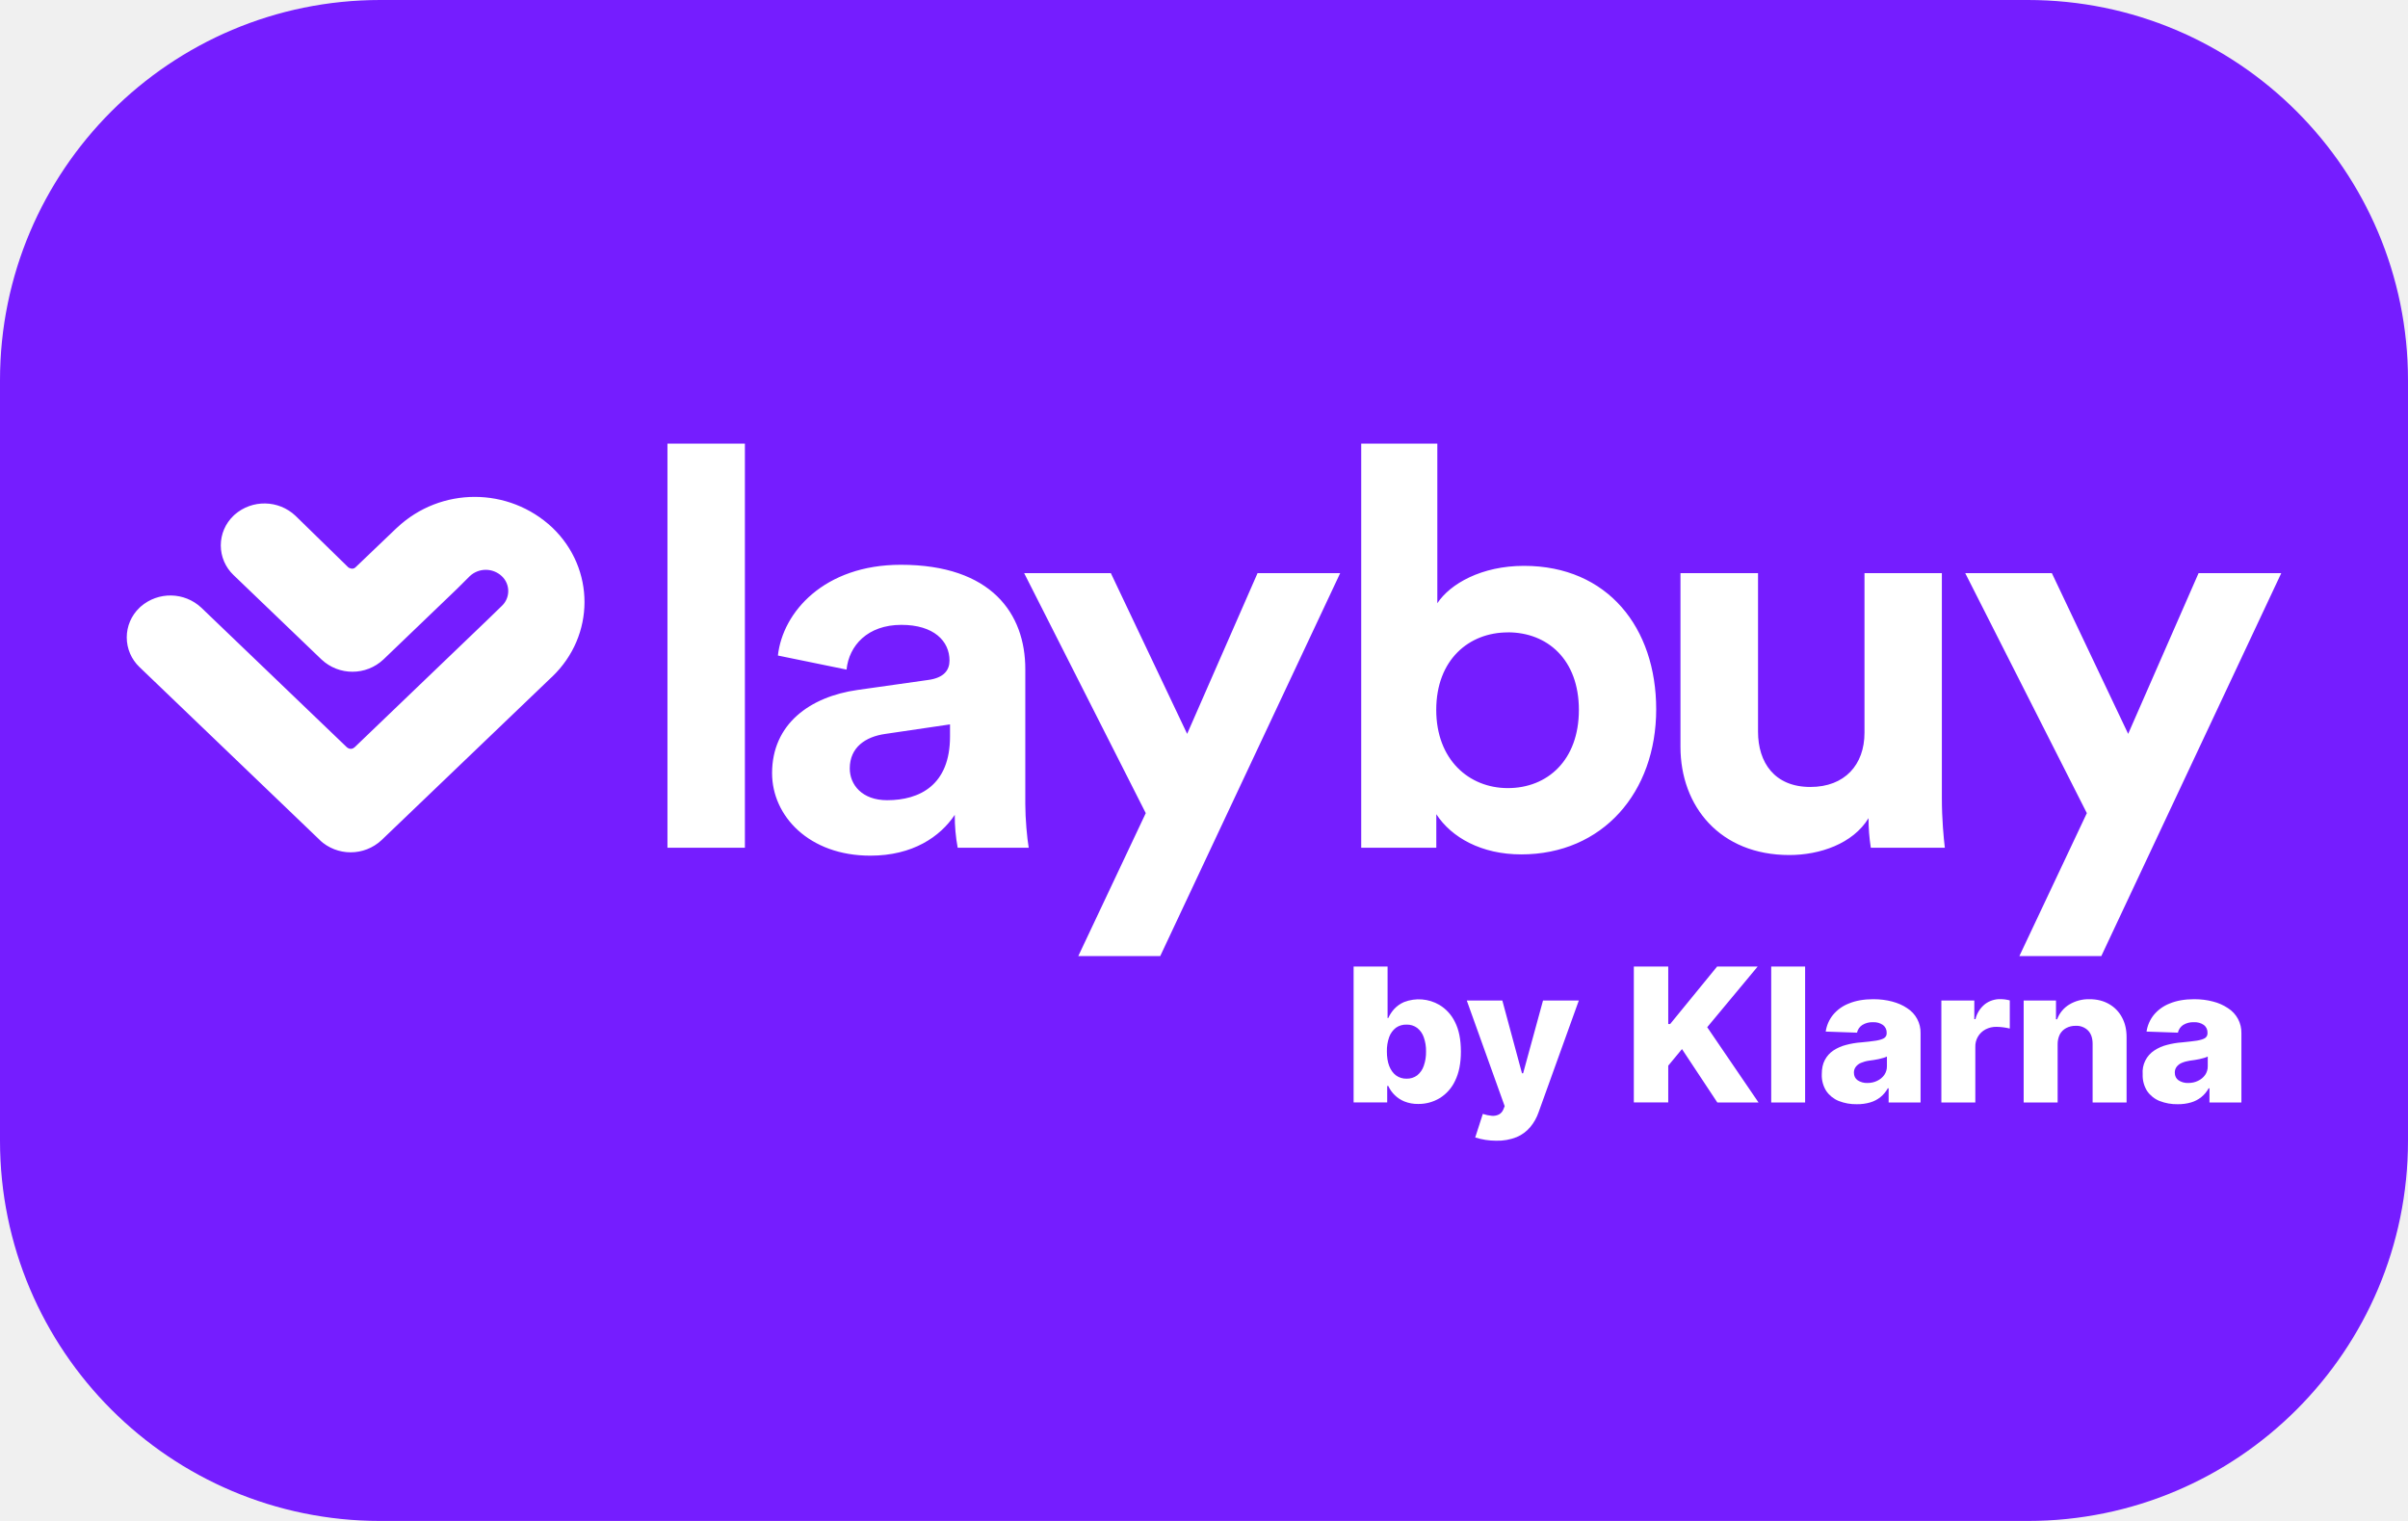
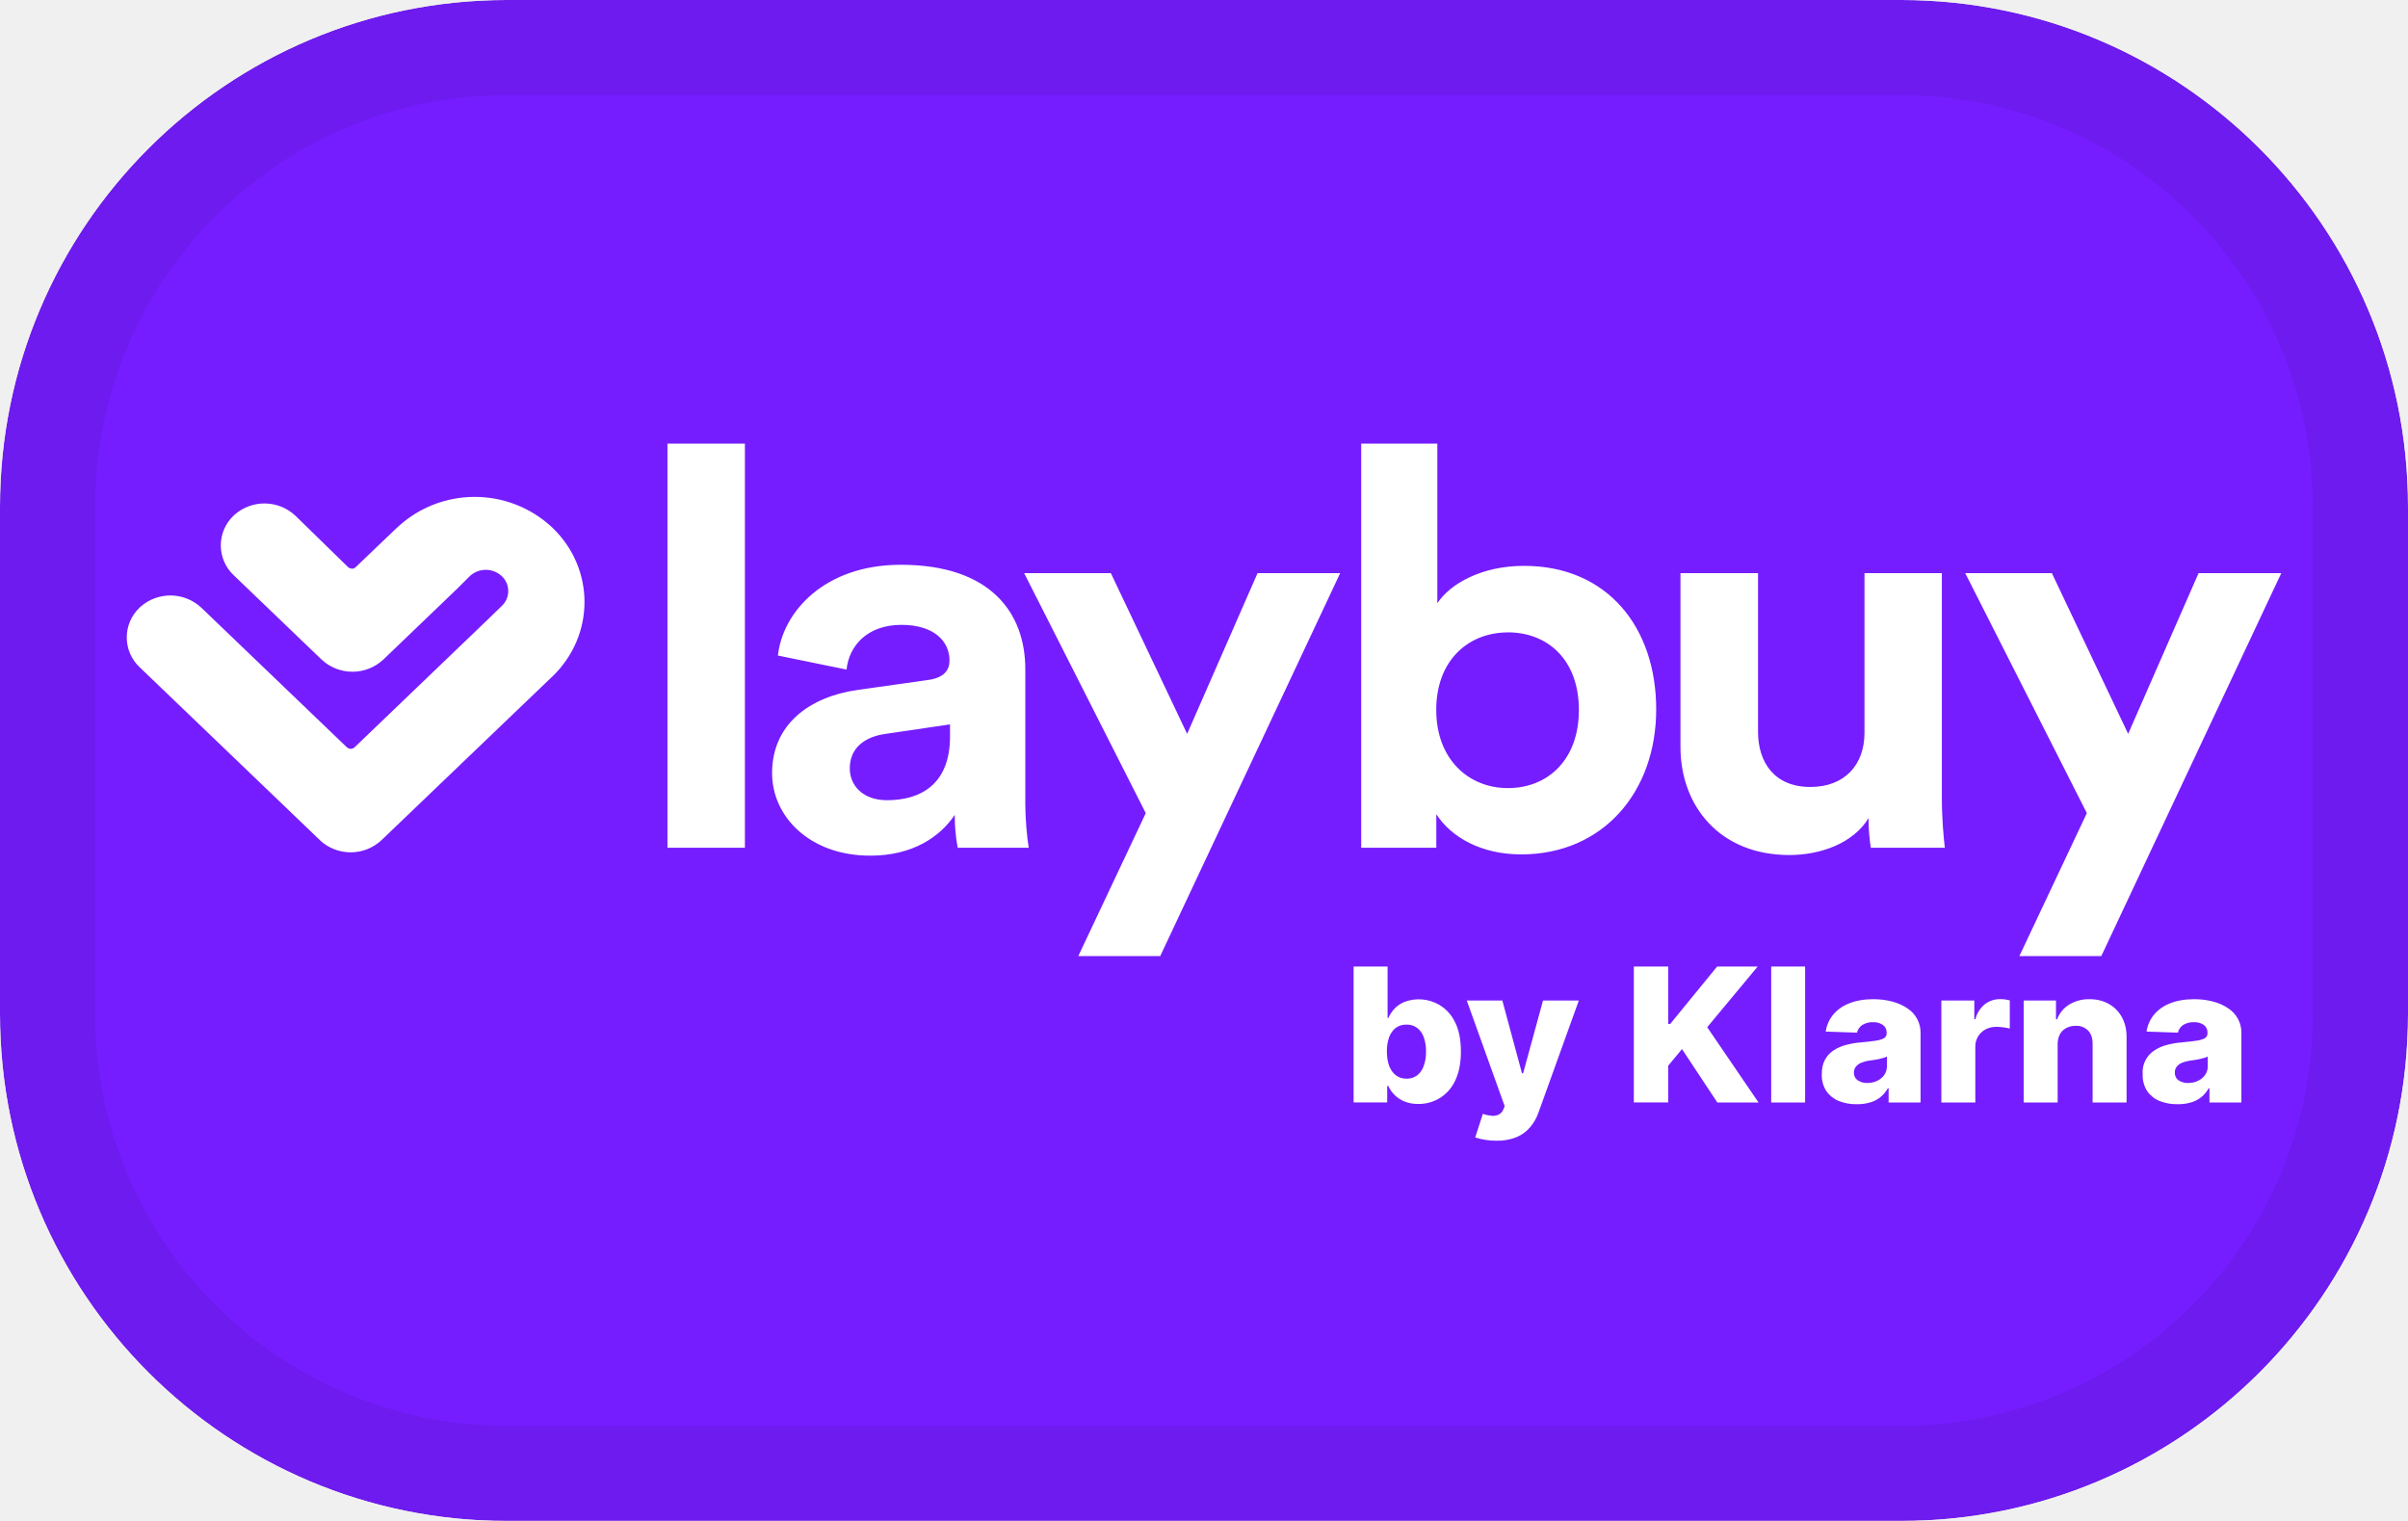
- <svg xmlns="http://www.w3.org/2000/svg" width="38" height="24" fill="none" aria-labelledby="pi-laybuybyklarna">
-   <g clip-path="url(#a)">
-     <rect width="38" height="24" fill="#751DFF" rx="6" />
-     <path fill="#fff" d="M21.361 17.397v-2.145h.536v.812h.011a.562.562 0 0 1 .093-.142.465.465 0 0 1 .156-.11.644.644 0 0 1 .556.044.637.637 0 0 1 .247.27c.063.123.094.278.094.468 0 .182-.03.334-.09.457a.637.637 0 0 1-.244.277.642.642 0 0 1-.339.092.558.558 0 0 1-.22-.04.479.479 0 0 1-.253-.244h-.017v.26h-.53Zm.525-.804c0 .086.012.162.036.226.025.064.06.114.107.15a.273.273 0 0 0 .167.052.27.27 0 0 0 .168-.052.323.323 0 0 0 .104-.15.643.643 0 0 0 .036-.226.634.634 0 0 0-.036-.226.317.317 0 0 0-.104-.147.267.267 0 0 0-.168-.052.274.274 0 0 0-.168.05.325.325 0 0 0-.106.147.641.641 0 0 0-.036.228ZM23.61 18a1.085 1.085 0 0 1-.33-.051l.12-.372a.61.61 0 0 0 .142.03.207.207 0 0 0 .11-.02.153.153 0 0 0 .073-.083l.02-.049-.598-1.667h.561l.31 1.148h.018l.314-1.148h.565l-.635 1.763a.734.734 0 0 1-.13.232.564.564 0 0 1-.216.16.81.81 0 0 1-.324.057Zm2.173-.603v-2.145h.543v.907h.03l.741-.907h.64l-.796.957.81 1.188h-.65l-.558-.843-.217.262v.58h-.543Zm2.703-2.145v2.145h-.535v-2.145h.535Zm.816 2.172a.747.747 0 0 1-.286-.051.442.442 0 0 1-.196-.157.464.464 0 0 1-.071-.265c0-.09.016-.165.049-.226a.41.41 0 0 1 .136-.15.659.659 0 0 1 .2-.087c.075-.02.155-.034.24-.04a3.64 3.64 0 0 0 .232-.027c.058-.01.1-.023.127-.04a.087.087 0 0 0 .04-.077v-.006a.147.147 0 0 0-.058-.124.255.255 0 0 0-.156-.044.3.3 0 0 0-.171.044.193.193 0 0 0-.083.121l-.494-.017a.546.546 0 0 1 .113-.261.608.608 0 0 1 .252-.182c.108-.045.236-.068.387-.068.107 0 .206.013.297.037.09.024.17.059.237.105a.455.455 0 0 1 .211.395v1.093h-.504v-.224h-.013a.463.463 0 0 1-.278.223.725.725 0 0 1-.21.028Zm.165-.335c.058 0 .11-.011.156-.034a.286.286 0 0 0 .112-.092.235.235 0 0 0 .042-.138v-.153a.325.325 0 0 1-.056.021 1.065 1.065 0 0 1-.15.033 4.521 4.521 0 0 1-.077.011.504.504 0 0 0-.13.036.201.201 0 0 0-.08.063.149.149 0 0 0-.028.09c0 .053.02.093.06.121a.26.26 0 0 0 .151.042Zm1.169.308v-1.609h.52v.294h.018a.433.433 0 0 1 .15-.237.39.39 0 0 1 .242-.079.58.58 0 0 1 .15.02v.444a.952.952 0 0 0-.21-.027.36.36 0 0 0-.172.04.302.302 0 0 0-.162.28v.874h-.536Zm1.835-.917v.917h-.536v-1.609h.51v.296h.018a.457.457 0 0 1 .19-.232.592.592 0 0 1 .322-.085c.118 0 .22.026.308.077a.52.52 0 0 1 .204.211c.049.09.073.196.072.317v1.025h-.536v-.925c0-.09-.023-.159-.071-.21a.259.259 0 0 0-.199-.075.303.303 0 0 0-.148.036.242.242 0 0 0-.1.1.344.344 0 0 0-.034.157Zm1.895.944a.749.749 0 0 1-.287-.051.44.44 0 0 1-.196-.157.463.463 0 0 1-.07-.265.408.408 0 0 1 .185-.376.657.657 0 0 1 .199-.087c.075-.02.155-.034.24-.04.096-.01.174-.018.232-.027.058-.01.1-.023.127-.04a.087.087 0 0 0 .04-.077v-.006a.147.147 0 0 0-.057-.124.254.254 0 0 0-.157-.044.3.3 0 0 0-.171.044.194.194 0 0 0-.082.121l-.495-.017a.549.549 0 0 1 .113-.261.612.612 0 0 1 .252-.182c.108-.045.237-.068.387-.068.108 0 .207.013.297.037a.75.75 0 0 1 .237.105.455.455 0 0 1 .211.395v1.093h-.504v-.224h-.013a.461.461 0 0 1-.278.223.726.726 0 0 1-.21.028Zm.165-.335c.057 0 .11-.011.155-.034a.285.285 0 0 0 .112-.092.235.235 0 0 0 .042-.138v-.153a.329.329 0 0 1-.056.021 1.042 1.042 0 0 1-.149.033 4.262 4.262 0 0 1-.078.011.507.507 0 0 0-.13.036.203.203 0 0 0-.08.063.149.149 0 0 0-.027.09c0 .053.02.093.059.121a.26.26 0 0 0 .152.042Zm-10.736-7.11c-.615 0-1.13.432-1.13 1.223 0 .784.515 1.234 1.13 1.234.625 0 1.121-.44 1.121-1.234s-.496-1.224-1.121-1.224Zm-8.806 1.452-1.019.15c-.31.044-.56.21-.56.545 0 .256.193.501.589.501.514 0 .993-.238.993-1.005v-.191h-.003ZM11.755 7v6.377h-1.222V7h1.222Zm-5.49 1.327a1.79 1.79 0 0 1 2.453 0c.676.649.674 1.7-.003 2.35l-.028.026-2.665 2.553a.714.714 0 0 1-.977 0l.016.013-2.86-2.743a.646.646 0 0 1 0-.936l.018-.017a.714.714 0 0 1 .959.017l2.294 2.2s.062.06.126 0l2.109-2.023.208-.202a.322.322 0 0 0 .003-.474.369.369 0 0 0-.504 0l-.203.202-1.16 1.113a.714.714 0 0 1-.978 0L3.685 9.074a.646.646 0 0 1 0-.936l.018-.017a.714.714 0 0 1 .959.017l.836.816s.064.044.11 0l.656-.627ZM22.682 7v2.519c.203-.307.697-.59 1.368-.59 1.322 0 2.086.978 2.086 2.263 0 1.312-.846 2.29-2.13 2.29-.625 0-1.1-.265-1.34-.634v.529h-1.185V7h1.2Zm5.061 2.044v2.502c0 .484.258.872.826.872.543 0 .854-.351.854-.855V9.044h1.221v3.549c0 .334.029.634.047.784h-1.168a2.9 2.9 0 0 1-.036-.467c-.247.405-.771.582-1.25.582-1.093 0-1.718-.767-1.718-1.708v-2.74h1.224Zm-13.528-.132c1.433 0 1.965.774 1.965 1.646v2.13c0 .23.028.539.054.689h-1.121a2.748 2.748 0 0 1-.046-.519c-.23.344-.661.644-1.333.644-.964 0-1.55-.624-1.55-1.302 0-.774.596-1.207 1.35-1.313l1.11-.157c.258-.034.34-.16.34-.307 0-.307-.247-.563-.76-.563-.533 0-.826.327-.865.706l-1.083-.222c.075-.683.728-1.432 1.94-1.432Zm18.165.132 1.204 2.536 1.111-2.536H36l-2.84 6.043h-1.293l1.065-2.256-1.919-3.787h1.368Zm-14.85 0 1.204 2.536 1.111-2.536h1.304l-2.84 6.043h-1.293l1.065-2.256-1.919-3.787h1.369Z" />
+ <svg xmlns="http://www.w3.org/2000/svg" width="38" height="24" viewBox="0 0 38 24" role="img" fill="none" aria-labelledby="pi-laybuybyklarna">
+   <g clip-path="url(#pi-laybuybyklarna-clip)">
+     <mask id="pi-laybuybyklarna-mask" style="mask-type:luminance" maskUnits="userSpaceOnUse" x="0" y="0" width="38" height="24">
+       <path d="M38 0H0v24h38V0z" fill="#fff" />
+     </mask>
+     <g mask="url(#pi-laybuybyklarna-mask)">
+       <path d="M32 0H6a6 6 0 00-6 6v12a6 6 0 006 6h26a6 6 0 006-6V6a6 6 0 00-6-6z" fill="#751DFF" />
+       <path d="M21.361 17.397v-2.145h.536v.812h.011a.562.562 0 01.093-.142.465.465 0 01.156-.11.644.644 0 01.556.044.637.637 0 01.247.27c.063.123.094.278.094.468 0 .182-.03.334-.09.457a.637.637 0 01-.244.277.642.642 0 01-.339.092.558.558 0 01-.22-.04.479.479 0 01-.253-.244h-.017v.26h-.53zm.525-.804c0 .086.012.162.036.226.025.064.06.114.107.15a.273.273 0 00.167.052.27.27 0 00.168-.052.323.323 0 00.104-.15.643.643 0 00.036-.226.634.634 0 00-.036-.226.317.317 0 00-.104-.147.267.267 0 00-.168-.052.274.274 0 00-.168.05.325.325 0 00-.106.147.641.641 0 00-.036.228zM23.61 18a1.085 1.085 0 01-.33-.051l.12-.372a.61.61 0 00.142.03.207.207 0 00.11-.02.153.153 0 00.073-.083l.02-.049-.598-1.667h.561l.31 1.148h.018l.314-1.148h.565l-.635 1.763a.734.734 0 01-.13.232.564.564 0 01-.216.16.81.81 0 01-.324.057zm2.173-.603v-2.145h.543v.907h.03l.741-.907h.64l-.796.957.81 1.188h-.65l-.558-.843-.217.262v.58h-.543zm2.703-2.145v2.145h-.535v-2.145h.535zm.816 2.172a.747.747 0 01-.286-.051.442.442 0 01-.196-.157.464.464 0 01-.071-.265c0-.09.016-.165.049-.226a.41.41 0 01.136-.15.659.659 0 01.2-.087c.075-.02.155-.034.24-.04a3.64 3.64 0 00.232-.027c.058-.01.1-.023.127-.04a.087.087 0 00.04-.077v-.006a.147.147 0 00-.058-.124.255.255 0 00-.156-.044.3.3 0 00-.171.044.193.193 0 00-.083.121l-.494-.017a.546.546 0 01.113-.261.608.608 0 01.252-.182c.108-.045.236-.068.387-.068.107 0 .206.013.297.037.09.024.17.059.237.105a.455.455 0 01.211.395v1.093h-.504v-.224h-.013a.463.463 0 01-.278.223.725.725 0 01-.21.028zm.165-.335c.058 0 .11-.011.156-.034a.286.286 0 00.112-.092.235.235 0 00.042-.138v-.153a.325.325 0 01-.056.021 1.065 1.065 0 01-.15.033 4.521 4.521 0 01-.077.011.504.504 0 00-.13.036.201.201 0 00-.08.063.149.149 0 00-.028.09c0 .053.02.093.06.121a.26.26 0 00.151.042zm1.169.308v-1.609h.52v.294h.018a.433.433 0 01.15-.237.39.39 0 01.242-.079.58.58 0 01.15.02v.444a.952.952 0 00-.21-.027.36.36 0 00-.172.04.302.302 0 00-.162.28v.874h-.536zm1.835-.917v.917h-.536v-1.609h.51v.296h.018a.457.457 0 01.19-.232.592.592 0 01.322-.085c.118 0 .22.026.308.077a.52.52 0 01.204.211c.049.09.073.196.072.317v1.025h-.536v-.925c0-.09-.023-.159-.071-.21a.259.259 0 00-.199-.075.303.303 0 00-.148.036.242.242 0 00-.1.1.344.344 0 00-.034.157zm1.895.944a.749.749 0 01-.287-.051.44.44 0 01-.196-.157.463.463 0 01-.07-.265.408.408 0 01.185-.376.657.657 0 01.199-.087c.075-.02.155-.034.24-.04.096-.01.174-.018.232-.027.058-.01.1-.023.127-.04a.087.087 0 00.04-.077v-.006a.147.147 0 00-.057-.124.254.254 0 00-.157-.044.3.3 0 00-.171.044.194.194 0 00-.082.121l-.495-.017a.549.549 0 01.113-.261.612.612 0 01.252-.182c.108-.045.237-.068.387-.068.108 0 .207.013.297.037a.75.75 0 01.237.105.455.455 0 01.211.395v1.093h-.504v-.224h-.013a.461.461 0 01-.278.223.726.726 0 01-.21.028zm.165-.335c.057 0 .11-.011.155-.034a.285.285 0 00.112-.092.235.235 0 00.042-.138v-.153a.329.329 0 01-.056.021 1.042 1.042 0 01-.149.033 4.262 4.262 0 01-.078.011.507.507 0 00-.13.036.203.203 0 00-.08.063.149.149 0 00-.027.09c0 .053.02.093.059.121a.26.26 0 00.152.042zm-10.736-7.11c-.615 0-1.13.432-1.13 1.223 0 .784.515 1.234 1.13 1.234.625 0 1.121-.44 1.121-1.234s-.496-1.224-1.121-1.224zm-8.806 1.452l-1.019.15c-.31.044-.56.21-.56.545 0 .256.193.501.589.501.514 0 .993-.238.993-1.005v-.191h-.003zM11.755 7v6.377h-1.222V7h1.222zm-5.49 1.327a1.79 1.79 0 012.453 0c.676.649.674 1.7-.003 2.35l-.028.026-2.665 2.553a.714.714 0 01-.977 0l.016.013-2.86-2.743a.646.646 0 010-.936l.018-.017a.714.714 0 01.959.017l2.294 2.2s.062.06.126 0l2.109-2.023.208-.202a.322.322 0 00.003-.474.369.369 0 00-.504 0l-.203.202-1.16 1.113a.714.714 0 01-.978 0L3.685 9.074a.646.646 0 010-.936l.018-.017a.714.714 0 01.959.017l.836.816s.064.044.11 0l.656-.627zM22.682 7v2.519c.203-.307.697-.59 1.368-.59 1.322 0 2.086.978 2.086 2.263 0 1.312-.846 2.29-2.13 2.29-.625 0-1.1-.265-1.34-.634v.529h-1.185V7h1.2zm5.061 2.044v2.502c0 .484.258.872.826.872.543 0 .854-.351.854-.855V9.044h1.221v3.549c0 .334.029.634.047.784h-1.168a2.9 2.9 0 01-.036-.467c-.247.405-.771.582-1.25.582-1.093 0-1.718-.767-1.718-1.708v-2.74h1.224zm-13.528-.132c1.433 0 1.965.774 1.965 1.646v2.13c0 .23.028.539.054.689h-1.121a2.748 2.748 0 01-.046-.519c-.23.344-.661.644-1.333.644-.964 0-1.55-.624-1.55-1.302 0-.774.596-1.207 1.35-1.313l1.11-.157c.258-.034.34-.16.34-.307 0-.307-.247-.563-.76-.563-.533 0-.826.327-.865.706l-1.083-.222c.075-.683.728-1.432 1.94-1.432zm18.165.132l1.204 2.536 1.111-2.536H36l-2.84 6.043h-1.293l1.065-2.256-1.919-3.787h1.368zm-14.85 0l1.204 2.536 1.111-2.536h1.304l-2.84 6.043h-1.293l1.065-2.256-1.919-3.787h1.369z" fill="#fff" />
+     </g>
  </g>
+   <rect x=".75" y=".75" width="36.5" height="22.5" rx="7.25" stroke="#000" stroke-opacity=".07" stroke-width="1.5" />
  <defs>
-     <clipPath id="a">
-       <path fill="#fff" d="M0 0h38v24H0z" />
+     <clipPath id="pi-laybuybyklarna-clip">
+       <rect width="38" height="24" rx="8" fill="#fff" />
    </clipPath>
  </defs>
</svg>
